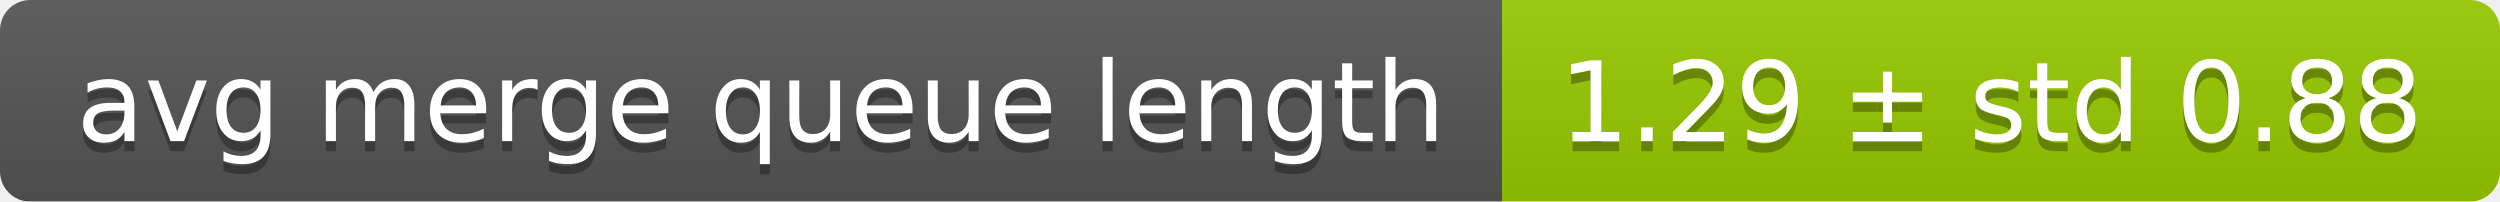
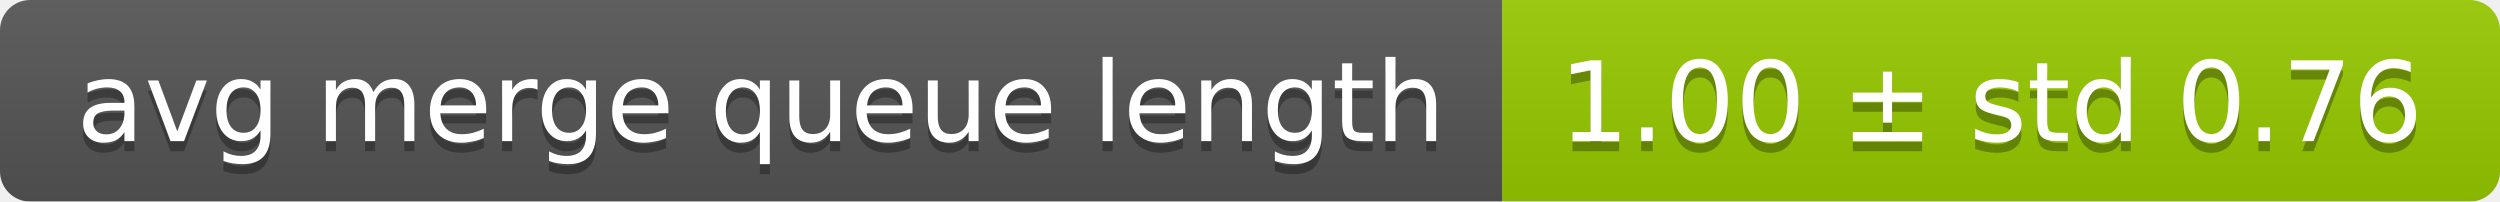
<svg xmlns="http://www.w3.org/2000/svg" width="248" height="20">
  <linearGradient id="smooth" x2="0" y2="100%">
    <stop offset="0" stop-color="#bbb" stop-opacity=".1" />
    <stop offset="1" stop-opacity=".1" />
  </linearGradient>
  <mask id="round">
    <rect width="248" height="20" rx="3" fill="#fff" />
  </mask>
  <g mask="url(#round)">
    <rect width="149" height="20" fill="#555" />
    <rect x="149" width="99" height="20" fill="#97ca00" />
    <rect width="248" height="20" fill="url(#smooth)" />
  </g>
  <g fill="#fff" text-anchor="middle" font-family="DejaVu Sans,Verdana,Geneva,sans-serif" font-size="11">
    <text x="75.5" y="15" fill="#010101" fill-opacity=".3">avg merge queue length</text>
    <text x="75.5" y="14">avg merge queue length</text>
-     <text x="197.5" y="15" fill="#010101" fill-opacity=".3">1.29 ± std 0.88</text>
-     <text x="197.5" y="14">1.29 ± std 0.88</text>
+     <text x="197.5" y="15" fill="#010101" fill-opacity=".3">1.00 ± std 0.76</text>
+     <text x="197.5" y="14">1.00 ± std 0.76</text>
  </g>
</svg>
